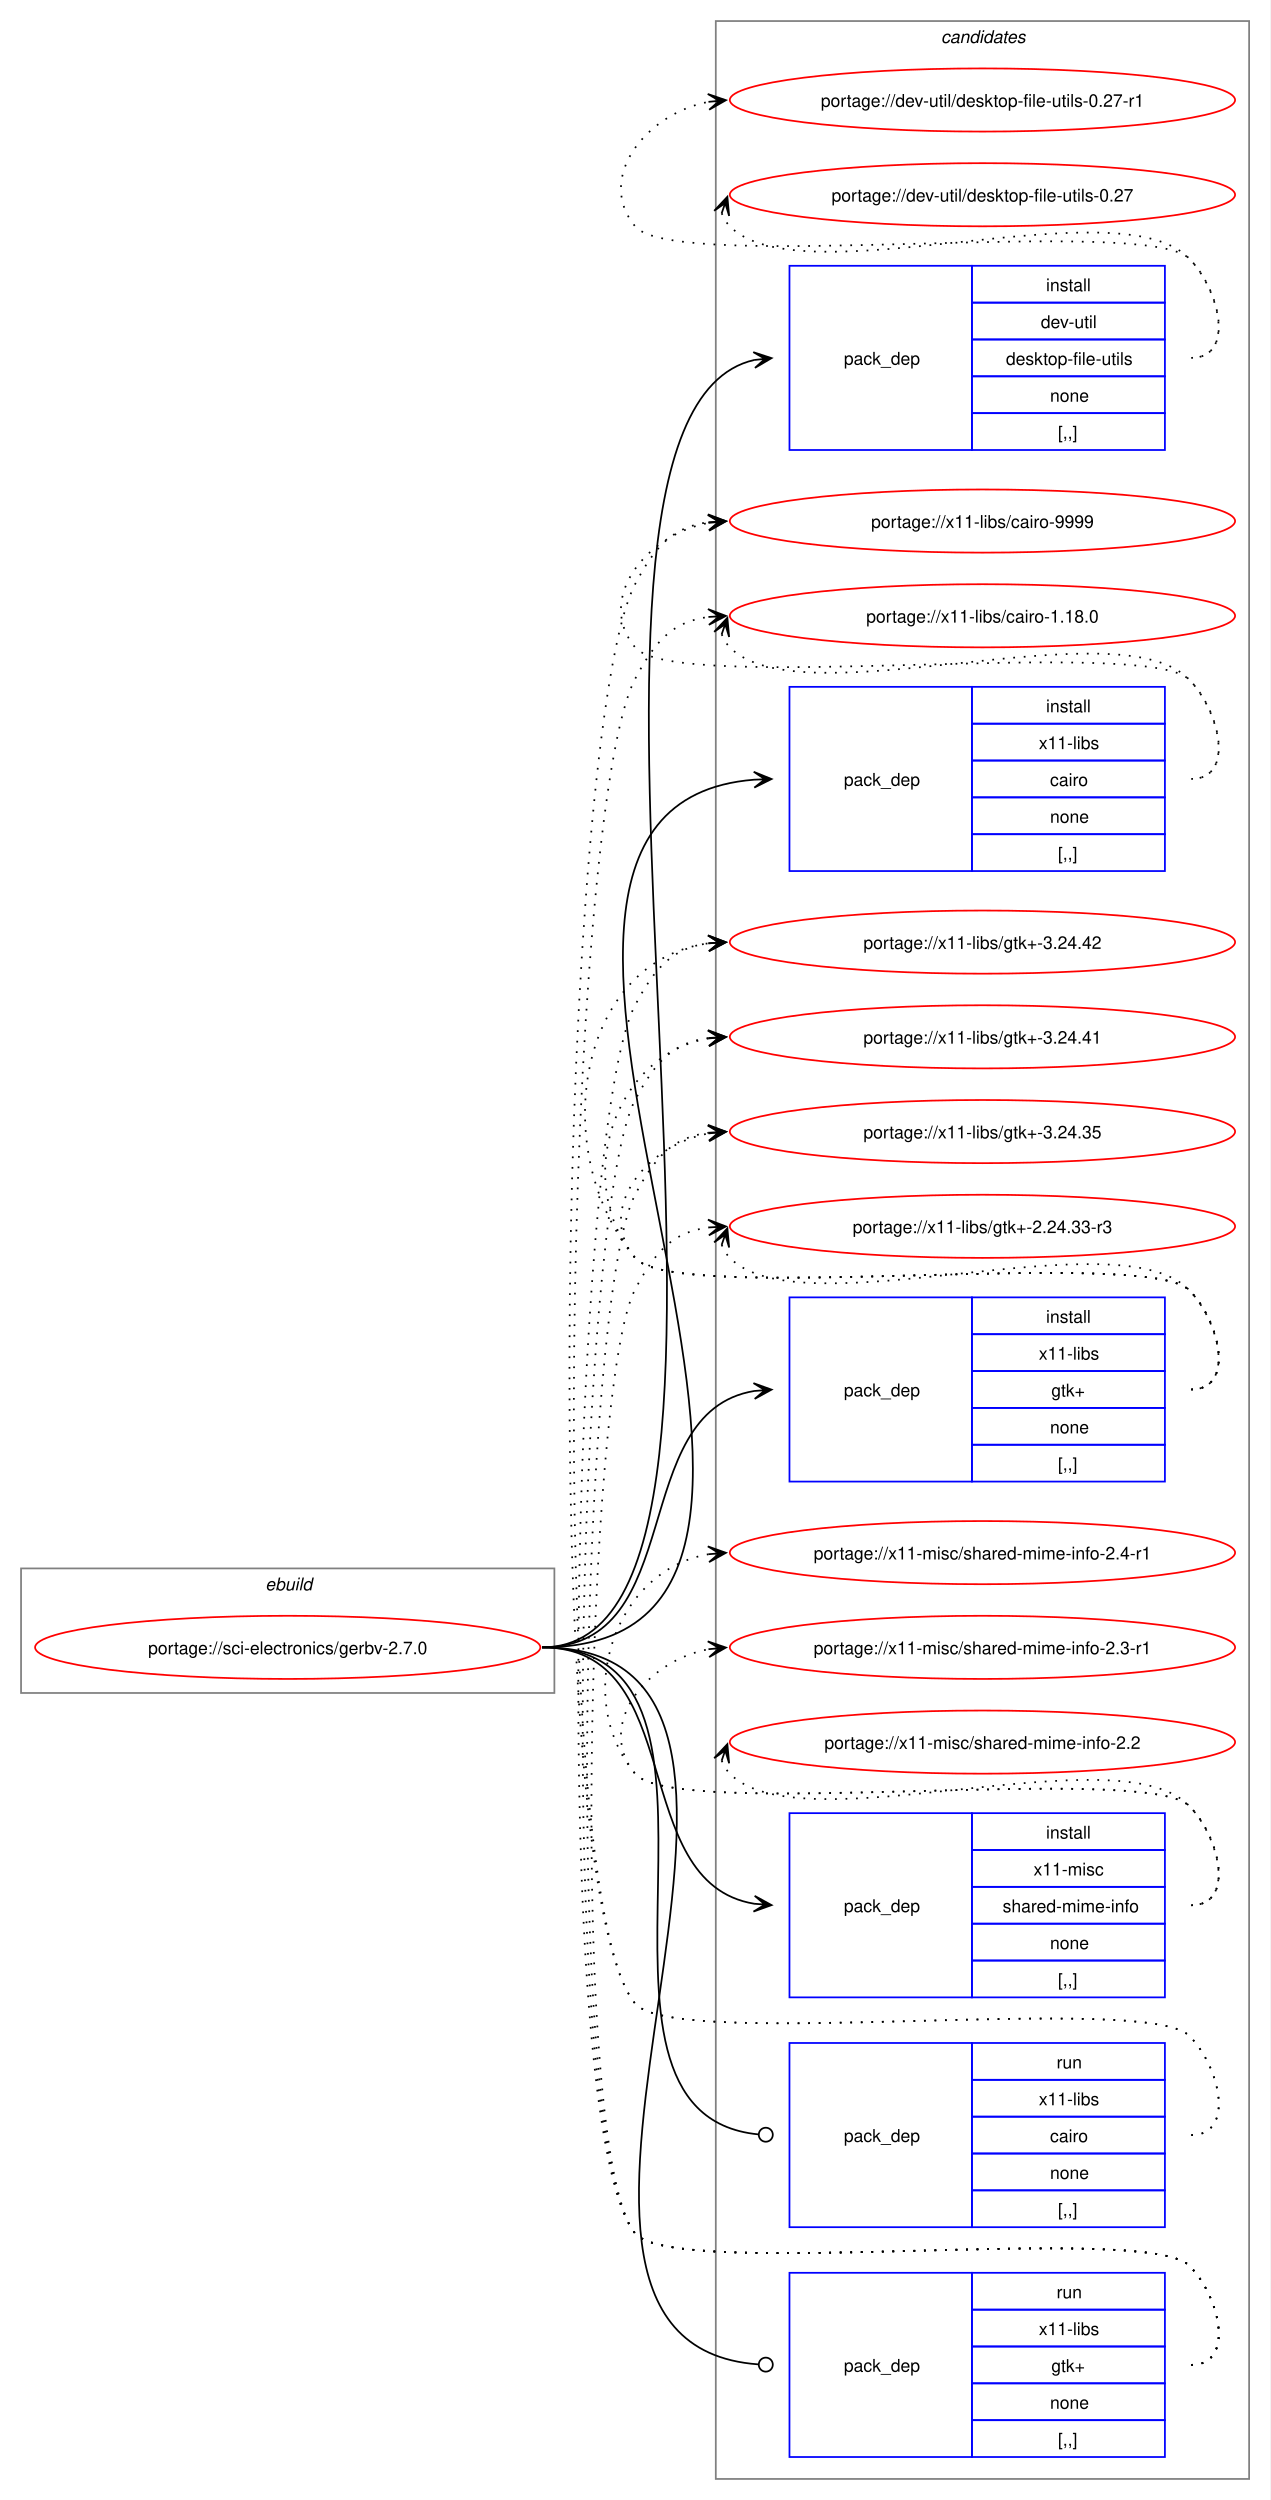
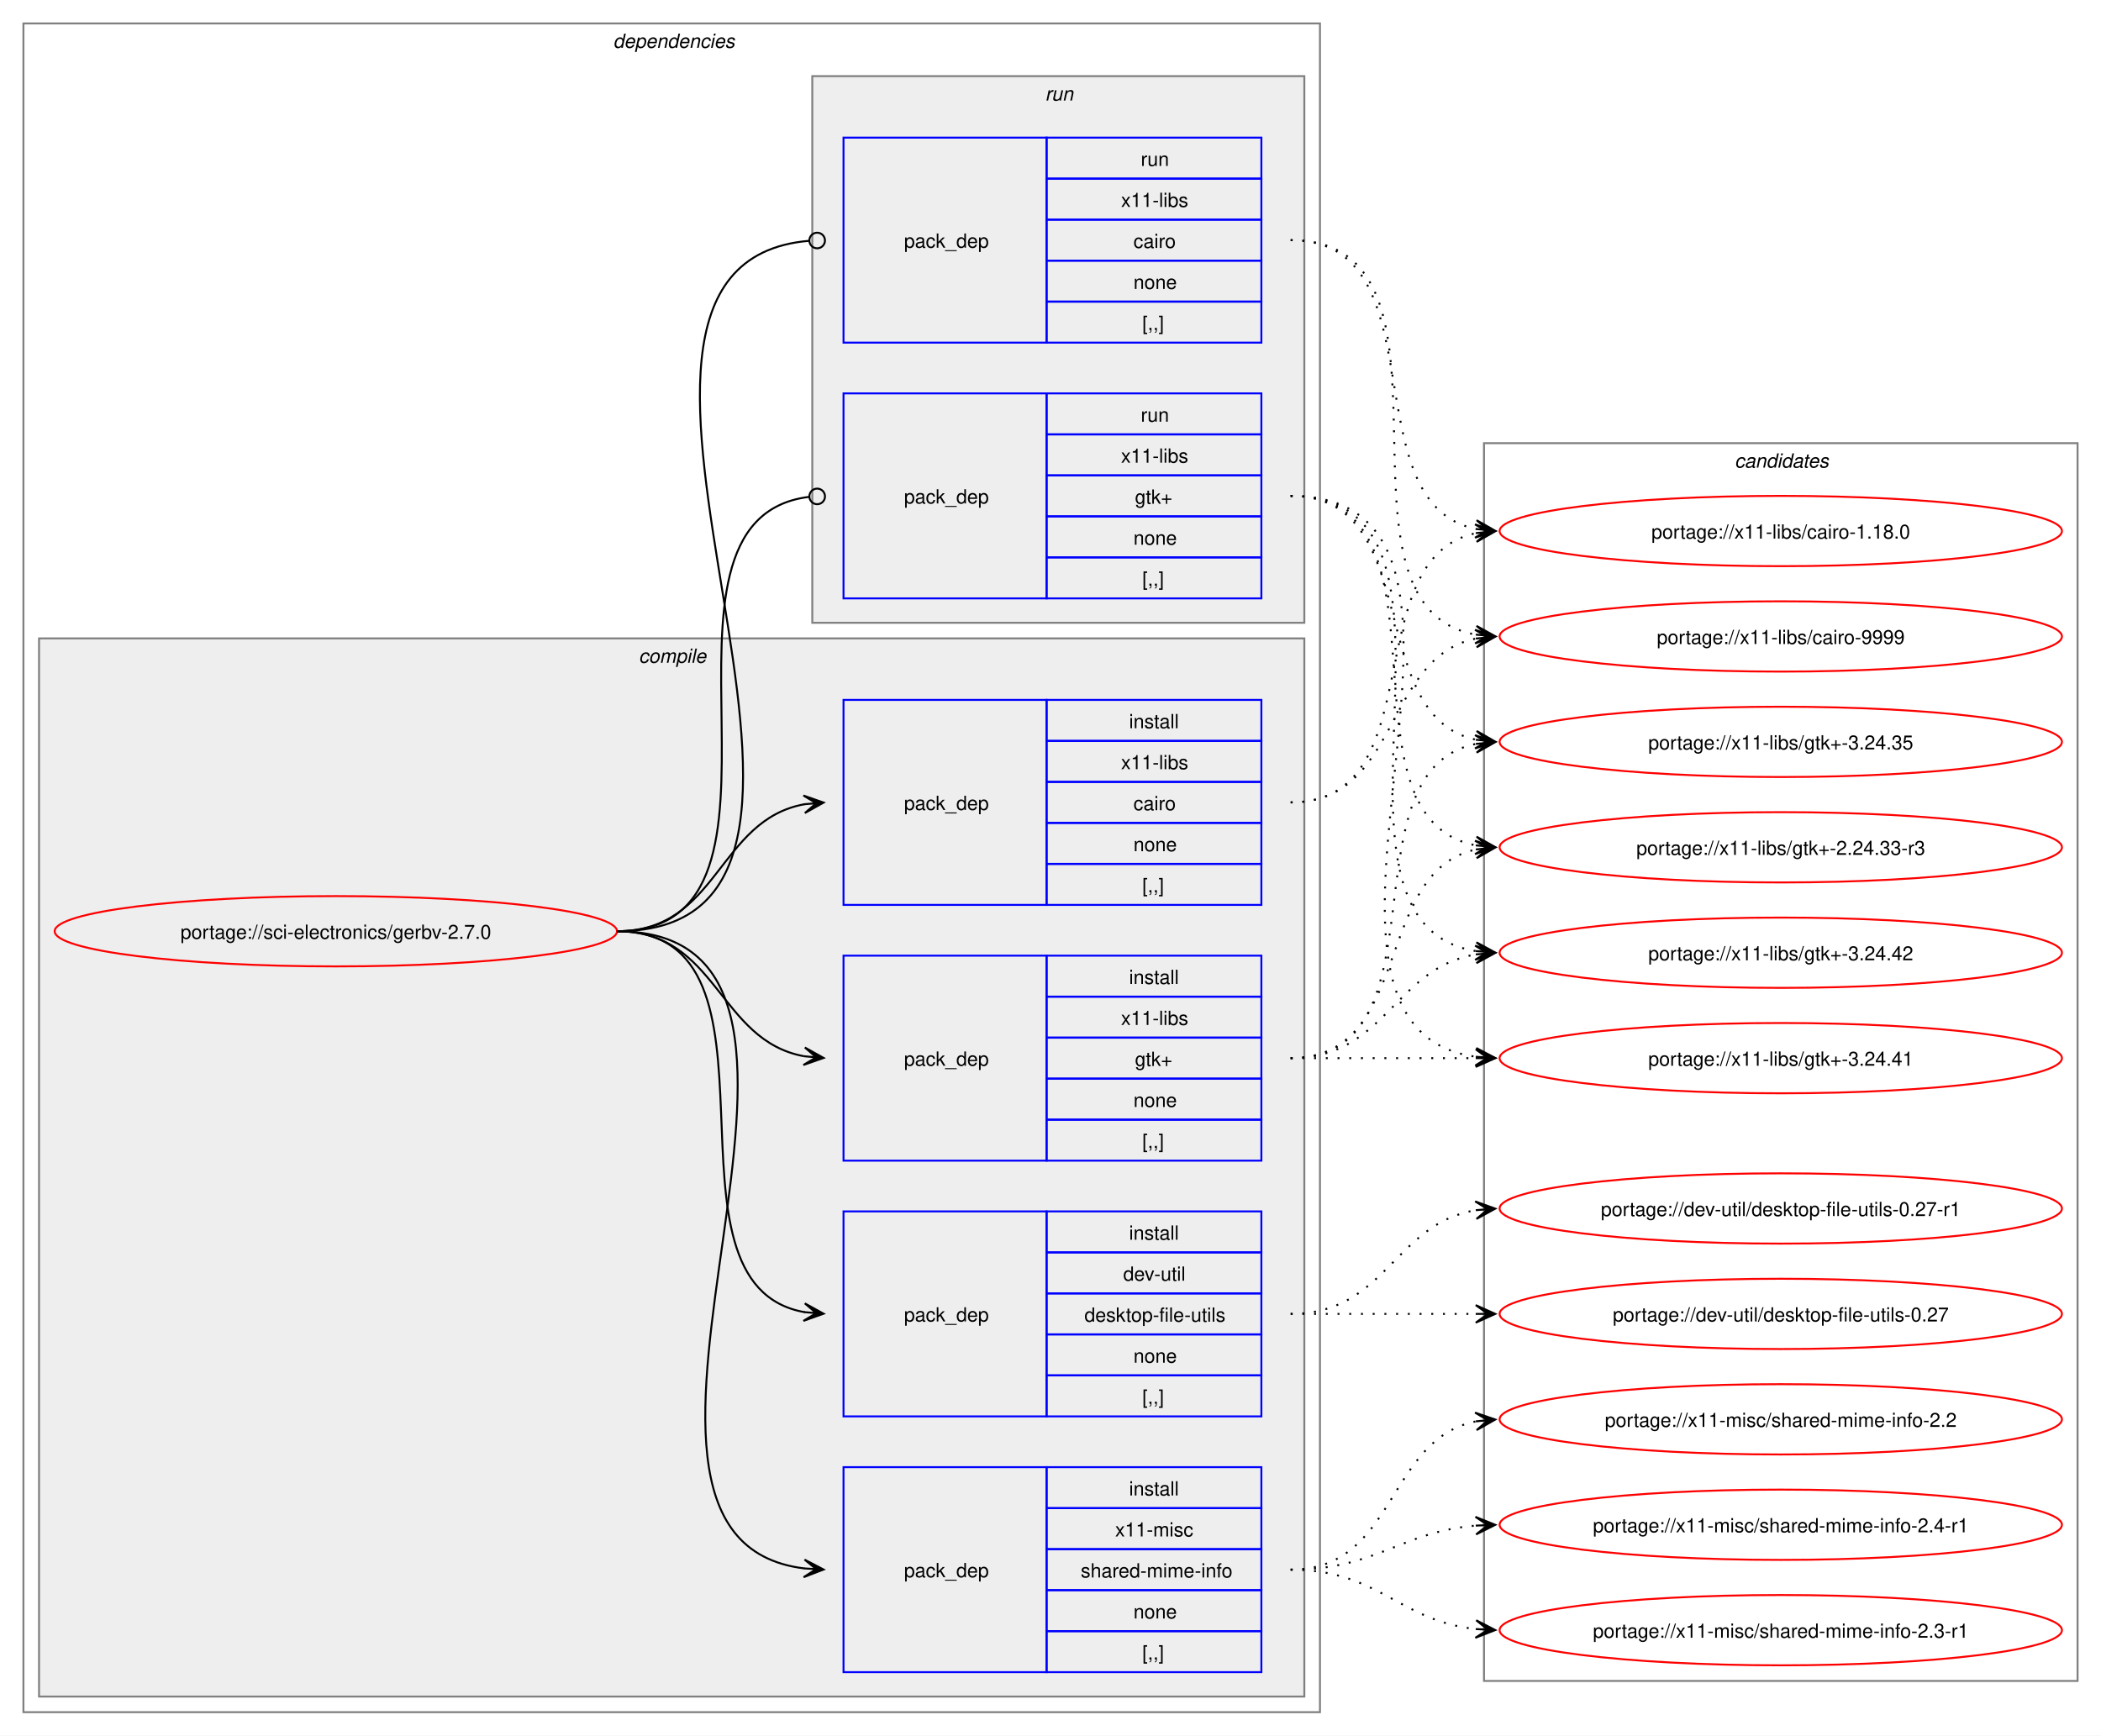
- <svg xmlns="http://www.w3.org/2000/svg" xmlns:xlink="http://www.w3.org/1999/xlink" width="724pt" height="1425pt" viewBox="0.00 0.00 724.00 1425.00">
-   <g id="graph0" class="graph" transform="scale(1 1) rotate(0) translate(4 1421)">
-     <polygon fill="white" stroke="none" points="-4,4 -4,-1421 720,-1421 720,4 -4,4" />
+ <svg xmlns="http://www.w3.org/2000/svg" xmlns:xlink="http://www.w3.org/1999/xlink" width="1076pt" height="889pt" viewBox="0.00 0.00 1076.00 889.00">
+   <g id="graph0" class="graph" transform="scale(1 1) rotate(0) translate(4 885)">
+     <polygon fill="white" stroke="none" points="-4,4 -4,-885 1072,-885 1072,4 -4,4" />
+     <g id="clust2" class="cluster">
+       <polygon fill="none" stroke="gray" points="8,-8 8,-873 672,-873 672,-8 8,-8" />
+       <text text-anchor="start" x="310" y="-860.5" font-family="Helvetica,sans-Serif" font-style="italic" font-size="10.00">dependencies</text>
+     </g>
+     <g id="clust3" class="cluster">
+       <polygon fill="#eeeeee" stroke="gray" points="16,-16 16,-558 664,-558 664,-16 16,-16" />
+       <text text-anchor="start" x="323.12" y="-545.5" font-family="Helvetica,sans-Serif" font-style="italic" font-size="10.00">compile</text>
+     </g>
+     <g id="clust9" class="cluster">
+       <polygon fill="#eeeeee" stroke="gray" points="412,-566 412,-846 664,-846 664,-566 412,-566" />
+       <text text-anchor="start" x="531.25" y="-833.5" font-family="Helvetica,sans-Serif" font-style="italic" font-size="10.00">run</text>
+     </g>
    <g id="clust12" class="cluster">
-       <polygon fill="none" stroke="gray" points="404,-8 404,-1409 708,-1409 708,-8 404,-8" />
-       <text text-anchor="start" x="532.38" y="-1396.5" font-family="Helvetica,sans-Serif" font-style="italic" font-size="10.00">candidates</text>
-     </g>
-     <g id="clust1" class="cluster">
-       <polygon fill="none" stroke="gray" points="8,-456 8,-527 312,-527 312,-456 8,-456" />
-       <text text-anchor="start" x="147.25" y="-514.5" font-family="Helvetica,sans-Serif" font-style="italic" font-size="10.00">ebuild</text>
+       <polygon fill="none" stroke="gray" points="756,-24 756,-658 1060,-658 1060,-24 756,-24" />
+       <text text-anchor="start" x="884.38" y="-645.5" font-family="Helvetica,sans-Serif" font-style="italic" font-size="10.00">candidates</text>
    </g>
    <g id="node1" class="node">
      <g id="a_node1">
        <a xlink:href="../sci-electronics/gerbv-2.7.0.svg" xlink:title="portage://sci-electronics/gerbv-2.7.0">
-           <ellipse fill="none" stroke="red" cx="160" cy="-482" rx="144" ry="18" />
-           <text text-anchor="middle" x="160" y="-478.12" font-family="Helvetica,sans-Serif" font-size="10.00">portage://sci-electronics/gerbv-2.7.0</text>
+           <ellipse fill="none" stroke="red" cx="168" cy="-408" rx="144" ry="18" />
+           <text text-anchor="middle" x="168" y="-404.12" font-family="Helvetica,sans-Serif" font-size="10.00">portage://sci-electronics/gerbv-2.7.0</text>
        </a>
      </g>
    </g>
    <g id="node2" class="node">
-       <polygon fill="none" stroke="blue" points="446,-1164.5 446,-1269.5 550,-1269.5 550,-1164.5 446,-1164.5" />
-       <text text-anchor="start" x="477" y="-1213.12" font-family="Helvetica,sans-Serif" font-size="10.00">pack_dep</text>
-       <polygon fill="none" stroke="blue" points="550,-1248.5 550,-1269.5 660,-1269.5 660,-1248.5 550,-1248.5" />
-       <text text-anchor="start" x="592.25" y="-1255" font-family="Helvetica,sans-Serif" font-size="10.00">install</text>
-       <polygon fill="none" stroke="blue" points="550,-1227.5 550,-1248.5 660,-1248.5 660,-1227.5 550,-1227.5" />
-       <text text-anchor="start" x="589.25" y="-1234" font-family="Helvetica,sans-Serif" font-size="10.00">dev-util</text>
-       <polygon fill="none" stroke="blue" points="550,-1206.5 550,-1227.5 660,-1227.5 660,-1206.5 550,-1206.5" />
-       <text text-anchor="start" x="569.38" y="-1213" font-family="Helvetica,sans-Serif" font-size="10.00">desktop-file-utils</text>
-       <polygon fill="none" stroke="blue" points="550,-1185.5 550,-1206.5 660,-1206.5 660,-1185.5 550,-1185.5" />
-       <text text-anchor="start" x="594.5" y="-1192" font-family="Helvetica,sans-Serif" font-size="10.00">none</text>
-       <polygon fill="none" stroke="blue" points="550,-1164.5 550,-1185.5 660,-1185.5 660,-1164.5 550,-1164.5" />
-       <text text-anchor="start" x="599" y="-1171" font-family="Helvetica,sans-Serif" font-size="10.00">[,,]</text>
+       <polygon fill="none" stroke="blue" points="428,-159.5 428,-264.5 532,-264.5 532,-159.5 428,-159.5" />
+       <text text-anchor="start" x="459" y="-208.12" font-family="Helvetica,sans-Serif" font-size="10.00">pack_dep</text>
+       <polygon fill="none" stroke="blue" points="532,-243.5 532,-264.5 642,-264.5 642,-243.5 532,-243.5" />
+       <text text-anchor="start" x="574.25" y="-250" font-family="Helvetica,sans-Serif" font-size="10.00">install</text>
+       <polygon fill="none" stroke="blue" points="532,-222.5 532,-243.5 642,-243.5 642,-222.5 532,-222.5" />
+       <text text-anchor="start" x="571.25" y="-229" font-family="Helvetica,sans-Serif" font-size="10.00">dev-util</text>
+       <polygon fill="none" stroke="blue" points="532,-201.5 532,-222.5 642,-222.5 642,-201.5 532,-201.5" />
+       <text text-anchor="start" x="551.38" y="-208" font-family="Helvetica,sans-Serif" font-size="10.00">desktop-file-utils</text>
+       <polygon fill="none" stroke="blue" points="532,-180.5 532,-201.5 642,-201.5 642,-180.5 532,-180.5" />
+       <text text-anchor="start" x="576.5" y="-187" font-family="Helvetica,sans-Serif" font-size="10.00">none</text>
+       <polygon fill="none" stroke="blue" points="532,-159.5 532,-180.5 642,-180.5 642,-159.5 532,-159.5" />
+       <text text-anchor="start" x="581" y="-166" font-family="Helvetica,sans-Serif" font-size="10.00">[,,]</text>
    </g>
    <g id="edge1" class="edge">
-       <path fill="none" stroke="black" d="M305,-482C467.06,-482 280.22,-1182.95 425.93,-1215.81" />
-       <polygon fill="black" stroke="black" points="435.79,-1216.87 425.36,-1220.27 432.03,-1216.46 425.85,-1215.8 425.85,-1215.8 425.85,-1215.8 432.03,-1216.46 426.33,-1211.32 435.79,-1216.87" />
+       <path fill="none" stroke="black" d="M312,-408C407.37,-408 326.61,-227.01 408.22,-212.87" />
+       <polygon fill="black" stroke="black" points="417.79,-212.1 408.18,-217.39 414.02,-212.4 407.82,-212.91 407.82,-212.91 407.82,-212.91 414.02,-212.4 407.45,-208.42 417.79,-212.1" />
    </g>
    <g id="node3" class="node">
-       <polygon fill="none" stroke="blue" points="446,-924.5 446,-1029.5 550,-1029.5 550,-924.5 446,-924.5" />
-       <text text-anchor="start" x="477" y="-973.12" font-family="Helvetica,sans-Serif" font-size="10.00">pack_dep</text>
-       <polygon fill="none" stroke="blue" points="550,-1008.5 550,-1029.5 660,-1029.5 660,-1008.5 550,-1008.5" />
-       <text text-anchor="start" x="592.25" y="-1015" font-family="Helvetica,sans-Serif" font-size="10.00">install</text>
-       <polygon fill="none" stroke="blue" points="550,-987.5 550,-1008.5 660,-1008.5 660,-987.5 550,-987.5" />
-       <text text-anchor="start" x="588.12" y="-994" font-family="Helvetica,sans-Serif" font-size="10.00">x11-libs</text>
-       <polygon fill="none" stroke="blue" points="550,-966.5 550,-987.5 660,-987.5 660,-966.5 550,-966.5" />
-       <text text-anchor="start" x="594.5" y="-973" font-family="Helvetica,sans-Serif" font-size="10.00">cairo</text>
-       <polygon fill="none" stroke="blue" points="550,-945.5 550,-966.5 660,-966.5 660,-945.5 550,-945.5" />
-       <text text-anchor="start" x="594.5" y="-952" font-family="Helvetica,sans-Serif" font-size="10.00">none</text>
-       <polygon fill="none" stroke="blue" points="550,-924.5 550,-945.5 660,-945.5 660,-924.5 550,-924.5" />
-       <text text-anchor="start" x="599" y="-931" font-family="Helvetica,sans-Serif" font-size="10.00">[,,]</text>
+       <polygon fill="none" stroke="blue" points="428,-421.5 428,-526.5 532,-526.5 532,-421.5 428,-421.5" />
+       <text text-anchor="start" x="459" y="-470.12" font-family="Helvetica,sans-Serif" font-size="10.00">pack_dep</text>
+       <polygon fill="none" stroke="blue" points="532,-505.5 532,-526.5 642,-526.5 642,-505.5 532,-505.5" />
+       <text text-anchor="start" x="574.25" y="-512" font-family="Helvetica,sans-Serif" font-size="10.00">install</text>
+       <polygon fill="none" stroke="blue" points="532,-484.5 532,-505.5 642,-505.5 642,-484.5 532,-484.5" />
+       <text text-anchor="start" x="570.12" y="-491" font-family="Helvetica,sans-Serif" font-size="10.00">x11-libs</text>
+       <polygon fill="none" stroke="blue" points="532,-463.5 532,-484.5 642,-484.5 642,-463.5 532,-463.5" />
+       <text text-anchor="start" x="576.5" y="-470" font-family="Helvetica,sans-Serif" font-size="10.00">cairo</text>
+       <polygon fill="none" stroke="blue" points="532,-442.5 532,-463.5 642,-463.5 642,-442.5 532,-442.5" />
+       <text text-anchor="start" x="576.5" y="-449" font-family="Helvetica,sans-Serif" font-size="10.00">none</text>
+       <polygon fill="none" stroke="blue" points="532,-421.5 532,-442.5 642,-442.5 642,-421.5 532,-421.5" />
+       <text text-anchor="start" x="581" y="-428" font-family="Helvetica,sans-Serif" font-size="10.00">[,,]</text>
    </g>
    <g id="edge2" class="edge">
-       <path fill="none" stroke="black" d="M305,-482C528.8,-482 220.2,-960.23 425.8,-976.57" />
-       <polygon fill="black" stroke="black" points="435.78,-976.95 425.62,-981.07 432,-976.81 425.79,-976.57 425.79,-976.57 425.79,-976.57 432,-976.81 425.96,-972.07 435.78,-976.95" />
+       <path fill="none" stroke="black" d="M312,-408C363.95,-408 363.49,-465.05 408.07,-473.07" />
+       <polygon fill="black" stroke="black" points="417.79,-473.9 407.44,-477.53 414.02,-473.57 407.82,-473.05 407.82,-473.05 407.82,-473.05 414.02,-473.57 408.21,-468.56 417.79,-473.9" />
    </g>
    <g id="node4" class="node">
-       <polygon fill="none" stroke="blue" points="446,-576.5 446,-681.5 550,-681.5 550,-576.5 446,-576.5" />
-       <text text-anchor="start" x="477" y="-625.12" font-family="Helvetica,sans-Serif" font-size="10.00">pack_dep</text>
-       <polygon fill="none" stroke="blue" points="550,-660.5 550,-681.5 660,-681.5 660,-660.5 550,-660.5" />
-       <text text-anchor="start" x="592.25" y="-667" font-family="Helvetica,sans-Serif" font-size="10.00">install</text>
-       <polygon fill="none" stroke="blue" points="550,-639.5 550,-660.5 660,-660.5 660,-639.5 550,-639.5" />
-       <text text-anchor="start" x="588.12" y="-646" font-family="Helvetica,sans-Serif" font-size="10.00">x11-libs</text>
-       <polygon fill="none" stroke="blue" points="550,-618.5 550,-639.5 660,-639.5 660,-618.5 550,-618.5" />
-       <text text-anchor="start" x="595.25" y="-625" font-family="Helvetica,sans-Serif" font-size="10.00">gtk+</text>
-       <polygon fill="none" stroke="blue" points="550,-597.5 550,-618.5 660,-618.5 660,-597.5 550,-597.5" />
-       <text text-anchor="start" x="594.5" y="-604" font-family="Helvetica,sans-Serif" font-size="10.00">none</text>
-       <polygon fill="none" stroke="blue" points="550,-576.5 550,-597.5 660,-597.5 660,-576.5 550,-576.5" />
-       <text text-anchor="start" x="599" y="-583" font-family="Helvetica,sans-Serif" font-size="10.00">[,,]</text>
+       <polygon fill="none" stroke="blue" points="428,-290.5 428,-395.5 532,-395.5 532,-290.5 428,-290.5" />
+       <text text-anchor="start" x="459" y="-339.12" font-family="Helvetica,sans-Serif" font-size="10.00">pack_dep</text>
+       <polygon fill="none" stroke="blue" points="532,-374.5 532,-395.5 642,-395.5 642,-374.5 532,-374.5" />
+       <text text-anchor="start" x="574.25" y="-381" font-family="Helvetica,sans-Serif" font-size="10.00">install</text>
+       <polygon fill="none" stroke="blue" points="532,-353.5 532,-374.5 642,-374.5 642,-353.5 532,-353.5" />
+       <text text-anchor="start" x="570.12" y="-360" font-family="Helvetica,sans-Serif" font-size="10.00">x11-libs</text>
+       <polygon fill="none" stroke="blue" points="532,-332.5 532,-353.5 642,-353.5 642,-332.5 532,-332.5" />
+       <text text-anchor="start" x="577.25" y="-339" font-family="Helvetica,sans-Serif" font-size="10.00">gtk+</text>
+       <polygon fill="none" stroke="blue" points="532,-311.5 532,-332.5 642,-332.5 642,-311.5 532,-311.5" />
+       <text text-anchor="start" x="576.5" y="-318" font-family="Helvetica,sans-Serif" font-size="10.00">none</text>
+       <polygon fill="none" stroke="blue" points="532,-290.5 532,-311.5 642,-311.5 642,-290.5 532,-290.5" />
+       <text text-anchor="start" x="581" y="-297" font-family="Helvetica,sans-Serif" font-size="10.00">[,,]</text>
    </g>
    <g id="edge3" class="edge">
-       <path fill="none" stroke="black" d="M305,-482C388.86,-482 352.85,-616.09 425.94,-628.14" />
-       <polygon fill="black" stroke="black" points="435.79,-628.91 425.47,-632.61 432.02,-628.61 425.82,-628.13 425.82,-628.13 425.82,-628.13 432.02,-628.61 426.17,-623.64 435.79,-628.91" />
+       <path fill="none" stroke="black" d="M312,-408C363.62,-408 363.66,-352.06 407.83,-343.97" />
+       <polygon fill="black" stroke="black" points="417.79,-343.11 408.21,-348.45 414.02,-343.43 407.82,-343.97 407.82,-343.97 407.82,-343.97 414.02,-343.43 407.43,-339.49 417.79,-343.11" />
    </g>
    <g id="node5" class="node">
-       <polygon fill="none" stroke="blue" points="446,-282.5 446,-387.5 550,-387.5 550,-282.5 446,-282.5" />
-       <text text-anchor="start" x="477" y="-331.12" font-family="Helvetica,sans-Serif" font-size="10.00">pack_dep</text>
-       <polygon fill="none" stroke="blue" points="550,-366.5 550,-387.5 660,-387.5 660,-366.5 550,-366.5" />
-       <text text-anchor="start" x="592.25" y="-373" font-family="Helvetica,sans-Serif" font-size="10.00">install</text>
-       <polygon fill="none" stroke="blue" points="550,-345.5 550,-366.5 660,-366.5 660,-345.5 550,-345.5" />
-       <text text-anchor="start" x="585.12" y="-352" font-family="Helvetica,sans-Serif" font-size="10.00">x11-misc</text>
-       <polygon fill="none" stroke="blue" points="550,-324.5 550,-345.5 660,-345.5 660,-324.5 550,-324.5" />
-       <text text-anchor="start" x="567.5" y="-331" font-family="Helvetica,sans-Serif" font-size="10.00">shared-mime-info</text>
-       <polygon fill="none" stroke="blue" points="550,-303.5 550,-324.5 660,-324.5 660,-303.5 550,-303.5" />
-       <text text-anchor="start" x="594.5" y="-310" font-family="Helvetica,sans-Serif" font-size="10.00">none</text>
-       <polygon fill="none" stroke="blue" points="550,-282.5 550,-303.5 660,-303.5 660,-282.5 550,-282.5" />
-       <text text-anchor="start" x="599" y="-289" font-family="Helvetica,sans-Serif" font-size="10.00">[,,]</text>
+       <polygon fill="none" stroke="blue" points="428,-28.5 428,-133.5 532,-133.5 532,-28.5 428,-28.5" />
+       <text text-anchor="start" x="459" y="-77.12" font-family="Helvetica,sans-Serif" font-size="10.00">pack_dep</text>
+       <polygon fill="none" stroke="blue" points="532,-112.5 532,-133.5 642,-133.5 642,-112.5 532,-112.5" />
+       <text text-anchor="start" x="574.25" y="-119" font-family="Helvetica,sans-Serif" font-size="10.00">install</text>
+       <polygon fill="none" stroke="blue" points="532,-91.5 532,-112.5 642,-112.5 642,-91.5 532,-91.5" />
+       <text text-anchor="start" x="567.12" y="-98" font-family="Helvetica,sans-Serif" font-size="10.00">x11-misc</text>
+       <polygon fill="none" stroke="blue" points="532,-70.5 532,-91.5 642,-91.5 642,-70.5 532,-70.5" />
+       <text text-anchor="start" x="549.5" y="-77" font-family="Helvetica,sans-Serif" font-size="10.00">shared-mime-info</text>
+       <polygon fill="none" stroke="blue" points="532,-49.5 532,-70.5 642,-70.5 642,-49.5 532,-49.5" />
+       <text text-anchor="start" x="576.5" y="-56" font-family="Helvetica,sans-Serif" font-size="10.00">none</text>
+       <polygon fill="none" stroke="blue" points="532,-28.5 532,-49.5 642,-49.5 642,-28.5 532,-28.5" />
+       <text text-anchor="start" x="581" y="-35" font-family="Helvetica,sans-Serif" font-size="10.00">[,,]</text>
    </g>
    <g id="edge4" class="edge">
-       <path fill="none" stroke="black" d="M305,-482C388.86,-482 352.85,-347.91 425.94,-335.86" />
-       <polygon fill="black" stroke="black" points="435.79,-335.09 426.17,-340.36 432.02,-335.39 425.82,-335.87 425.82,-335.87 425.82,-335.87 432.02,-335.39 425.47,-331.39 435.79,-335.09" />
+       <path fill="none" stroke="black" d="M312,-408C461.03,-408 275.95,-97.39 408.02,-81.62" />
+       <polygon fill="black" stroke="black" points="417.78,-81.07 408.05,-86.13 414.01,-81.28 407.8,-81.63 407.8,-81.63 407.8,-81.63 414.01,-81.28 407.55,-77.14 417.78,-81.07" />
    </g>
    <g id="node6" class="node">
-       <polygon fill="none" stroke="blue" points="446,-151.5 446,-256.5 550,-256.5 550,-151.5 446,-151.5" />
-       <text text-anchor="start" x="477" y="-200.12" font-family="Helvetica,sans-Serif" font-size="10.00">pack_dep</text>
-       <polygon fill="none" stroke="blue" points="550,-235.5 550,-256.5 660,-256.5 660,-235.5 550,-235.5" />
-       <text text-anchor="start" x="598.25" y="-242" font-family="Helvetica,sans-Serif" font-size="10.00">run</text>
-       <polygon fill="none" stroke="blue" points="550,-214.5 550,-235.5 660,-235.5 660,-214.5 550,-214.5" />
-       <text text-anchor="start" x="588.12" y="-221" font-family="Helvetica,sans-Serif" font-size="10.00">x11-libs</text>
-       <polygon fill="none" stroke="blue" points="550,-193.5 550,-214.5 660,-214.5 660,-193.5 550,-193.5" />
-       <text text-anchor="start" x="594.5" y="-200" font-family="Helvetica,sans-Serif" font-size="10.00">cairo</text>
-       <polygon fill="none" stroke="blue" points="550,-172.5 550,-193.5 660,-193.5 660,-172.5 550,-172.5" />
-       <text text-anchor="start" x="594.5" y="-179" font-family="Helvetica,sans-Serif" font-size="10.00">none</text>
-       <polygon fill="none" stroke="blue" points="550,-151.5 550,-172.5 660,-172.5 660,-151.5 550,-151.5" />
-       <text text-anchor="start" x="599" y="-158" font-family="Helvetica,sans-Serif" font-size="10.00">[,,]</text>
+       <polygon fill="none" stroke="blue" points="428,-709.5 428,-814.5 532,-814.5 532,-709.5 428,-709.5" />
+       <text text-anchor="start" x="459" y="-758.12" font-family="Helvetica,sans-Serif" font-size="10.00">pack_dep</text>
+       <polygon fill="none" stroke="blue" points="532,-793.5 532,-814.5 642,-814.5 642,-793.5 532,-793.5" />
+       <text text-anchor="start" x="580.25" y="-800" font-family="Helvetica,sans-Serif" font-size="10.00">run</text>
+       <polygon fill="none" stroke="blue" points="532,-772.5 532,-793.5 642,-793.5 642,-772.5 532,-772.5" />
+       <text text-anchor="start" x="570.12" y="-779" font-family="Helvetica,sans-Serif" font-size="10.00">x11-libs</text>
+       <polygon fill="none" stroke="blue" points="532,-751.5 532,-772.5 642,-772.5 642,-751.5 532,-751.5" />
+       <text text-anchor="start" x="576.5" y="-758" font-family="Helvetica,sans-Serif" font-size="10.00">cairo</text>
+       <polygon fill="none" stroke="blue" points="532,-730.5 532,-751.5 642,-751.5 642,-730.5 532,-730.5" />
+       <text text-anchor="start" x="576.5" y="-737" font-family="Helvetica,sans-Serif" font-size="10.00">none</text>
+       <polygon fill="none" stroke="blue" points="532,-709.5 532,-730.5 642,-730.5 642,-709.5 532,-709.5" />
+       <text text-anchor="start" x="581" y="-716" font-family="Helvetica,sans-Serif" font-size="10.00">[,,]</text>
    </g>
    <g id="edge5" class="edge">
-       <path fill="none" stroke="black" d="M305,-482C438.7,-482 306.44,-216.35 428.2,-204.41" />
-       <ellipse fill="none" stroke="black" cx="432.5" cy="-204.21" rx="4" ry="4" />
+       <path fill="none" stroke="black" d="M312,-408C473.31,-408 262.73,-748.99 410.24,-761.64" />
+       <ellipse fill="none" stroke="black" cx="414.5" cy="-761.81" rx="4" ry="4" />
    </g>
    <g id="node7" class="node">
-       <polygon fill="none" stroke="blue" points="446,-20.5 446,-125.5 550,-125.5 550,-20.5 446,-20.5" />
-       <text text-anchor="start" x="477" y="-69.12" font-family="Helvetica,sans-Serif" font-size="10.00">pack_dep</text>
-       <polygon fill="none" stroke="blue" points="550,-104.5 550,-125.5 660,-125.5 660,-104.5 550,-104.5" />
-       <text text-anchor="start" x="598.25" y="-111" font-family="Helvetica,sans-Serif" font-size="10.00">run</text>
-       <polygon fill="none" stroke="blue" points="550,-83.5 550,-104.5 660,-104.5 660,-83.5 550,-83.5" />
-       <text text-anchor="start" x="588.12" y="-90" font-family="Helvetica,sans-Serif" font-size="10.00">x11-libs</text>
-       <polygon fill="none" stroke="blue" points="550,-62.5 550,-83.5 660,-83.5 660,-62.5 550,-62.5" />
-       <text text-anchor="start" x="595.25" y="-69" font-family="Helvetica,sans-Serif" font-size="10.00">gtk+</text>
-       <polygon fill="none" stroke="blue" points="550,-41.5 550,-62.5 660,-62.5 660,-41.5 550,-41.5" />
-       <text text-anchor="start" x="594.5" y="-48" font-family="Helvetica,sans-Serif" font-size="10.00">none</text>
-       <polygon fill="none" stroke="blue" points="550,-20.5 550,-41.5 660,-41.5 660,-20.5 550,-20.5" />
-       <text text-anchor="start" x="599" y="-27" font-family="Helvetica,sans-Serif" font-size="10.00">[,,]</text>
+       <polygon fill="none" stroke="blue" points="428,-578.5 428,-683.5 532,-683.5 532,-578.5 428,-578.5" />
+       <text text-anchor="start" x="459" y="-627.12" font-family="Helvetica,sans-Serif" font-size="10.00">pack_dep</text>
+       <polygon fill="none" stroke="blue" points="532,-662.5 532,-683.5 642,-683.5 642,-662.5 532,-662.5" />
+       <text text-anchor="start" x="580.25" y="-669" font-family="Helvetica,sans-Serif" font-size="10.00">run</text>
+       <polygon fill="none" stroke="blue" points="532,-641.5 532,-662.5 642,-662.5 642,-641.5 532,-641.5" />
+       <text text-anchor="start" x="570.12" y="-648" font-family="Helvetica,sans-Serif" font-size="10.00">x11-libs</text>
+       <polygon fill="none" stroke="blue" points="532,-620.5 532,-641.5 642,-641.5 642,-620.5 532,-620.5" />
+       <text text-anchor="start" x="577.25" y="-627" font-family="Helvetica,sans-Serif" font-size="10.00">gtk+</text>
+       <polygon fill="none" stroke="blue" points="532,-599.5 532,-620.5 642,-620.5 642,-599.5 532,-599.5" />
+       <text text-anchor="start" x="576.5" y="-606" font-family="Helvetica,sans-Serif" font-size="10.00">none</text>
+       <polygon fill="none" stroke="blue" points="532,-578.5 532,-599.5 642,-599.5 642,-578.5 532,-578.5" />
+       <text text-anchor="start" x="581" y="-585" font-family="Helvetica,sans-Serif" font-size="10.00">[,,]</text>
    </g>
    <g id="edge6" class="edge">
-       <path fill="none" stroke="black" d="M305,-482C492.93,-482 253.93,-86.07 428.11,-73.32" />
-       <ellipse fill="none" stroke="black" cx="432.5" cy="-73.16" rx="4" ry="4" />
+       <path fill="none" stroke="black" d="M312,-408C418.82,-408 315.28,-618.55 410.19,-630.47" />
+       <ellipse fill="none" stroke="black" cx="414.51" cy="-630.73" rx="4" ry="4" />
    </g>
    <g id="node8" class="node">
      <g id="a_node8">
        <a xlink:href="../dev-util/desktop-file-utils-0.27-r1.svg" xlink:title="portage://dev-util/desktop-file-utils-0.27-r1">
-           <ellipse fill="none" stroke="red" cx="556" cy="-1364" rx="144" ry="18" />
-           <text text-anchor="middle" x="556" y="-1360.12" font-family="Helvetica,sans-Serif" font-size="10.00">portage://dev-util/desktop-file-utils-0.27-r1</text>
+           <ellipse fill="none" stroke="red" cx="908" cy="-266" rx="144" ry="18" />
+           <text text-anchor="middle" x="908" y="-262.12" font-family="Helvetica,sans-Serif" font-size="10.00">portage://dev-util/desktop-file-utils-0.27-r1</text>
        </a>
      </g>
    </g>
    <g id="edge7" class="edge">
-       <path fill="none" stroke="black" stroke-dasharray="1,5" d="M675,-1217C700.12,-1217 691.6,-1255.59 674,-1273.5 649.35,-1298.59 380.36,-1264.85 358,-1292 335.11,-1319.8 364.6,-1356.35 399.91,-1362.95" />
-       <polygon fill="black" stroke="black" points="409.79,-1363.89 399.41,-1367.43 406.02,-1363.53 399.83,-1362.95 399.83,-1362.95 399.83,-1362.95 406.02,-1363.53 400.25,-1358.47 409.79,-1363.89" />
+       <path fill="none" stroke="black" stroke-dasharray="1,5" d="M657,-212C705.95,-212 709.8,-258.28 752.05,-265.15" />
+       <polygon fill="black" stroke="black" points="761.79,-265.91 751.47,-269.62 758.01,-265.61 751.82,-265.13 751.82,-265.13 751.82,-265.13 758.01,-265.61 752.16,-260.65 761.79,-265.91" />
    </g>
    <g id="node9" class="node">
      <g id="a_node9">
        <a xlink:href="../dev-util/desktop-file-utils-0.27.svg" xlink:title="portage://dev-util/desktop-file-utils-0.27">
-           <ellipse fill="none" stroke="red" cx="556" cy="-1310" rx="144" ry="18" />
-           <text text-anchor="middle" x="556" y="-1306.12" font-family="Helvetica,sans-Serif" font-size="10.00">portage://dev-util/desktop-file-utils-0.27</text>
+           <ellipse fill="none" stroke="red" cx="908" cy="-212" rx="144" ry="18" />
+           <text text-anchor="middle" x="908" y="-208.12" font-family="Helvetica,sans-Serif" font-size="10.00">portage://dev-util/desktop-file-utils-0.27</text>
        </a>
      </g>
    </g>
    <g id="edge8" class="edge">
-       <path fill="none" stroke="black" stroke-dasharray="1,5" d="M407.37,-1299.45C408.4,-1296.7 410.07,-1293.96 412,-1292 452.96,-1250.42 633.83,-1315.85 674,-1273.5 691.28,-1255.28 700.12,-1217 675,-1217" />
-       <polygon fill="black" stroke="black" points="410.6,-1308.85 403.09,-1300.86 409.37,-1305.27 407.34,-1299.39 407.34,-1299.39 407.34,-1299.39 409.37,-1305.27 411.6,-1297.93 410.6,-1308.85" />
+       <path fill="none" stroke="black" stroke-dasharray="1,5" d="M657,-212C700.25,-212 713.72,-212 752.08,-212" />
+       <polygon fill="black" stroke="black" points="761.78,-212 751.78,-216.5 758,-212 751.78,-212 751.78,-212 751.78,-212 758,-212 751.78,-207.5 761.78,-212" />
    </g>
    <g id="node10" class="node">
      <g id="a_node10">
        <a xlink:href="../x11-libs/cairo-9999.svg" xlink:title="portage://x11-libs/cairo-9999">
-           <ellipse fill="none" stroke="red" cx="556" cy="-1124" rx="144" ry="18" />
-           <text text-anchor="middle" x="556" y="-1120.12" font-family="Helvetica,sans-Serif" font-size="10.00">portage://x11-libs/cairo-9999</text>
+           <ellipse fill="none" stroke="red" cx="908" cy="-559" rx="144" ry="18" />
+           <text text-anchor="middle" x="908" y="-555.12" font-family="Helvetica,sans-Serif" font-size="10.00">portage://x11-libs/cairo-9999</text>
        </a>
      </g>
    </g>
    <g id="edge9" class="edge">
-       <path fill="none" stroke="black" stroke-dasharray="1,5" d="M675,-977C700.12,-977 691.6,-1015.59 674,-1033.5 649.35,-1058.59 380.36,-1024.85 358,-1052 335.11,-1079.8 364.6,-1116.35 399.91,-1122.95" />
-       <polygon fill="black" stroke="black" points="409.79,-1123.89 399.41,-1127.43 406.02,-1123.53 399.83,-1122.95 399.83,-1122.95 399.83,-1122.95 406.02,-1123.53 400.25,-1118.47 409.79,-1123.89" />
+       <path fill="none" stroke="black" stroke-dasharray="1,5" d="M657,-474C713.38,-474 704.24,-548.09 751.92,-557.93" />
+       <polygon fill="black" stroke="black" points="761.79,-558.88 751.4,-562.4 758.02,-558.52 751.83,-557.92 751.83,-557.92 751.83,-557.92 758.02,-558.52 752.27,-553.44 761.79,-558.88" />
    </g>
    <g id="node11" class="node">
      <g id="a_node11">
        <a xlink:href="../x11-libs/cairo-1.18.0.svg" xlink:title="portage://x11-libs/cairo-1.18.0">
-           <ellipse fill="none" stroke="red" cx="556" cy="-1070" rx="144" ry="18" />
-           <text text-anchor="middle" x="556" y="-1066.12" font-family="Helvetica,sans-Serif" font-size="10.00">portage://x11-libs/cairo-1.18.0</text>
+           <ellipse fill="none" stroke="red" cx="908" cy="-613" rx="144" ry="18" />
+           <text text-anchor="middle" x="908" y="-609.12" font-family="Helvetica,sans-Serif" font-size="10.00">portage://x11-libs/cairo-1.18.0</text>
        </a>
      </g>
    </g>
    <g id="edge10" class="edge">
-       <path fill="none" stroke="black" stroke-dasharray="1,5" d="M407.37,-1059.45C408.4,-1056.7 410.07,-1053.96 412,-1052 452.96,-1010.42 633.83,-1075.85 674,-1033.5 691.28,-1015.28 700.12,-977 675,-977" />
-       <polygon fill="black" stroke="black" points="410.6,-1068.85 403.09,-1060.86 409.37,-1065.27 407.34,-1059.39 407.34,-1059.39 407.34,-1059.39 409.37,-1065.27 411.6,-1057.93 410.6,-1068.85" />
+       <path fill="none" stroke="black" stroke-dasharray="1,5" d="M657,-474C730.75,-474 690,-599.24 752.11,-611.96" />
+       <polygon fill="black" stroke="black" points="761.79,-612.88 751.4,-616.41 758.02,-612.52 751.83,-611.93 751.83,-611.93 751.83,-611.93 758.02,-612.52 752.26,-607.45 761.79,-612.88" />
    </g>
    <g id="node12" class="node">
      <g id="a_node12">
        <a xlink:href="../x11-libs/gtk+-3.24.42.svg" xlink:title="portage://x11-libs/gtk+-3.24.42">
-           <ellipse fill="none" stroke="red" cx="556" cy="-884" rx="144" ry="18" />
-           <text text-anchor="middle" x="556" y="-880.12" font-family="Helvetica,sans-Serif" font-size="10.00">portage://x11-libs/gtk+-3.24.42</text>
+           <ellipse fill="none" stroke="red" cx="908" cy="-397" rx="144" ry="18" />
+           <text text-anchor="middle" x="908" y="-393.12" font-family="Helvetica,sans-Serif" font-size="10.00">portage://x11-libs/gtk+-3.24.42</text>
        </a>
      </g>
    </g>
    <g id="edge11" class="edge">
-       <path fill="none" stroke="black" stroke-dasharray="1,5" d="M675,-629C700.12,-629 691.6,-667.59 674,-685.5 649.35,-710.59 380.36,-676.85 358,-704 307.37,-765.49 325.73,-873.72 400.13,-883.32" />
-       <polygon fill="black" stroke="black" points="409.78,-883.92 399.52,-887.79 406.01,-883.69 399.8,-883.29 399.8,-883.29 399.8,-883.29 406.01,-883.69 400.09,-878.8 409.78,-883.92" />
+       <path fill="none" stroke="black" stroke-dasharray="1,5" d="M657,-343C705.95,-343 709.8,-389.28 752.05,-396.15" />
+       <polygon fill="black" stroke="black" points="761.79,-396.91 751.47,-400.62 758.01,-396.61 751.82,-396.13 751.82,-396.13 751.82,-396.13 758.01,-396.61 752.16,-391.65 761.79,-396.91" />
    </g>
    <g id="node13" class="node">
      <g id="a_node13">
        <a xlink:href="../x11-libs/gtk+-3.24.41.svg" xlink:title="portage://x11-libs/gtk+-3.24.41">
-           <ellipse fill="none" stroke="red" cx="556" cy="-830" rx="144" ry="18" />
-           <text text-anchor="middle" x="556" y="-826.12" font-family="Helvetica,sans-Serif" font-size="10.00">portage://x11-libs/gtk+-3.24.41</text>
+           <ellipse fill="none" stroke="red" cx="908" cy="-343" rx="144" ry="18" />
+           <text text-anchor="middle" x="908" y="-339.12" font-family="Helvetica,sans-Serif" font-size="10.00">portage://x11-libs/gtk+-3.24.41</text>
        </a>
      </g>
    </g>
    <g id="edge12" class="edge">
-       <path fill="none" stroke="black" stroke-dasharray="1,5" d="M675,-629C700.12,-629 691.6,-667.59 674,-685.5 649.35,-710.59 380.36,-676.85 358,-704 321.8,-747.97 346.66,-820.24 399.97,-829.1" />
-       <polygon fill="black" stroke="black" points="409.79,-829.9 399.45,-833.57 406.02,-829.59 399.82,-829.09 399.82,-829.09 399.82,-829.09 406.02,-829.59 400.18,-824.6 409.79,-829.9" />
+       <path fill="none" stroke="black" stroke-dasharray="1,5" d="M657,-343C700.25,-343 713.72,-343 752.08,-343" />
+       <polygon fill="black" stroke="black" points="761.78,-343 751.78,-347.5 758,-343 751.78,-343 751.78,-343 751.78,-343 758,-343 751.78,-338.5 761.78,-343" />
    </g>
    <g id="node14" class="node">
      <g id="a_node14">
        <a xlink:href="../x11-libs/gtk+-3.24.35.svg" xlink:title="portage://x11-libs/gtk+-3.24.35">
-           <ellipse fill="none" stroke="red" cx="556" cy="-776" rx="144" ry="18" />
-           <text text-anchor="middle" x="556" y="-772.12" font-family="Helvetica,sans-Serif" font-size="10.00">portage://x11-libs/gtk+-3.24.35</text>
+           <ellipse fill="none" stroke="red" cx="908" cy="-505" rx="144" ry="18" />
+           <text text-anchor="middle" x="908" y="-501.12" font-family="Helvetica,sans-Serif" font-size="10.00">portage://x11-libs/gtk+-3.24.35</text>
        </a>
      </g>
    </g>
    <g id="edge13" class="edge">
-       <path fill="none" stroke="black" stroke-dasharray="1,5" d="M675,-629C700.12,-629 691.6,-667.59 674,-685.5 649.35,-710.59 380.36,-676.85 358,-704 335.11,-731.8 364.6,-768.35 399.91,-774.95" />
-       <polygon fill="black" stroke="black" points="409.79,-775.89 399.41,-779.43 406.02,-775.53 399.83,-774.95 399.83,-774.95 399.83,-774.95 406.02,-775.53 400.25,-770.47 409.79,-775.89" />
+       <path fill="none" stroke="black" stroke-dasharray="1,5" d="M657,-343C739.01,-343 682.82,-490.17 751.87,-503.97" />
+       <polygon fill="black" stroke="black" points="761.79,-504.89 751.41,-508.44 758.02,-504.54 751.83,-503.96 751.83,-503.96 751.83,-503.96 758.02,-504.54 752.25,-499.48 761.79,-504.89" />
    </g>
    <g id="node15" class="node">
      <g id="a_node15">
        <a xlink:href="../x11-libs/gtk+-2.24.33-r3.svg" xlink:title="portage://x11-libs/gtk+-2.24.33-r3">
-           <ellipse fill="none" stroke="red" cx="556" cy="-722" rx="144" ry="18" />
-           <text text-anchor="middle" x="556" y="-718.12" font-family="Helvetica,sans-Serif" font-size="10.00">portage://x11-libs/gtk+-2.24.33-r3</text>
+           <ellipse fill="none" stroke="red" cx="908" cy="-451" rx="144" ry="18" />
+           <text text-anchor="middle" x="908" y="-447.12" font-family="Helvetica,sans-Serif" font-size="10.00">portage://x11-libs/gtk+-2.24.33-r3</text>
        </a>
      </g>
    </g>
    <g id="edge14" class="edge">
-       <path fill="none" stroke="black" stroke-dasharray="1,5" d="M407.37,-711.45C408.4,-708.7 410.07,-705.96 412,-704 452.96,-662.42 633.83,-727.85 674,-685.5 691.28,-667.28 700.12,-629 675,-629" />
-       <polygon fill="black" stroke="black" points="410.6,-720.85 403.09,-712.86 409.37,-717.27 407.34,-711.39 407.34,-711.39 407.34,-711.39 409.37,-717.27 411.6,-709.93 410.6,-720.85" />
+       <path fill="none" stroke="black" stroke-dasharray="1,5" d="M657,-343C720.32,-343 698.76,-438.71 752.13,-449.93" />
+       <polygon fill="black" stroke="black" points="761.79,-450.88 751.4,-454.38 758.02,-450.51 751.84,-449.9 751.84,-449.9 751.84,-449.9 758.02,-450.51 752.28,-445.42 761.79,-450.88" />
    </g>
    <g id="node16" class="node">
      <g id="a_node16">
        <a xlink:href="../x11-misc/shared-mime-info-2.4-r1.svg" xlink:title="portage://x11-misc/shared-mime-info-2.4-r1">
-           <ellipse fill="none" stroke="red" cx="556" cy="-536" rx="144" ry="18" />
-           <text text-anchor="middle" x="556" y="-532.12" font-family="Helvetica,sans-Serif" font-size="10.00">portage://x11-misc/shared-mime-info-2.4-r1</text>
+           <ellipse fill="none" stroke="red" cx="908" cy="-104" rx="144" ry="18" />
+           <text text-anchor="middle" x="908" y="-100.12" font-family="Helvetica,sans-Serif" font-size="10.00">portage://x11-misc/shared-mime-info-2.4-r1</text>
        </a>
      </g>
    </g>
    <g id="edge15" class="edge">
-       <path fill="none" stroke="black" stroke-dasharray="1,5" d="M675,-335C700.12,-335 691.6,-373.59 674,-391.5 649.35,-416.59 380.36,-382.85 358,-410 321.8,-453.97 346.66,-526.24 399.97,-535.1" />
-       <polygon fill="black" stroke="black" points="409.79,-535.9 399.45,-539.57 406.02,-535.59 399.82,-535.09 399.82,-535.09 399.82,-535.09 406.02,-535.59 400.18,-530.6 409.79,-535.9" />
+       <path fill="none" stroke="black" stroke-dasharray="1,5" d="M657,-81C701.25,-81 712.96,-100.38 751.87,-103.56" />
+       <polygon fill="black" stroke="black" points="761.78,-103.95 751.61,-108.05 758,-103.8 751.79,-103.56 751.79,-103.56 751.79,-103.56 758,-103.8 751.97,-99.06 761.78,-103.95" />
    </g>
    <g id="node17" class="node">
      <g id="a_node17">
        <a xlink:href="../x11-misc/shared-mime-info-2.3-r1.svg" xlink:title="portage://x11-misc/shared-mime-info-2.3-r1">
-           <ellipse fill="none" stroke="red" cx="556" cy="-482" rx="144" ry="18" />
-           <text text-anchor="middle" x="556" y="-478.12" font-family="Helvetica,sans-Serif" font-size="10.00">portage://x11-misc/shared-mime-info-2.3-r1</text>
+           <ellipse fill="none" stroke="red" cx="908" cy="-50" rx="144" ry="18" />
+           <text text-anchor="middle" x="908" y="-46.12" font-family="Helvetica,sans-Serif" font-size="10.00">portage://x11-misc/shared-mime-info-2.3-r1</text>
        </a>
      </g>
    </g>
    <g id="edge16" class="edge">
-       <path fill="none" stroke="black" stroke-dasharray="1,5" d="M675,-335C700.12,-335 691.6,-373.59 674,-391.5 649.35,-416.59 380.36,-382.85 358,-410 335.11,-437.8 364.6,-474.35 399.91,-480.95" />
-       <polygon fill="black" stroke="black" points="409.79,-481.89 399.41,-485.43 406.02,-481.53 399.83,-480.95 399.83,-480.95 399.83,-480.95 406.02,-481.53 400.25,-476.47 409.79,-481.89" />
+       <path fill="none" stroke="black" stroke-dasharray="1,5" d="M657,-81C702.15,-81 712.4,-54.77 751.96,-50.56" />
+       <polygon fill="black" stroke="black" points="761.78,-50.06 752.03,-55.07 758.01,-50.26 751.8,-50.57 751.8,-50.57 751.8,-50.57 758.01,-50.26 751.57,-46.08 761.78,-50.06" />
    </g>
    <g id="node18" class="node">
      <g id="a_node18">
        <a xlink:href="../x11-misc/shared-mime-info-2.2.svg" xlink:title="portage://x11-misc/shared-mime-info-2.2">
-           <ellipse fill="none" stroke="red" cx="556" cy="-428" rx="144" ry="18" />
-           <text text-anchor="middle" x="556" y="-424.12" font-family="Helvetica,sans-Serif" font-size="10.00">portage://x11-misc/shared-mime-info-2.2</text>
+           <ellipse fill="none" stroke="red" cx="908" cy="-158" rx="144" ry="18" />
+           <text text-anchor="middle" x="908" y="-154.12" font-family="Helvetica,sans-Serif" font-size="10.00">portage://x11-misc/shared-mime-info-2.2</text>
        </a>
      </g>
    </g>
    <g id="edge17" class="edge">
-       <path fill="none" stroke="black" stroke-dasharray="1,5" d="M407.37,-417.45C408.4,-414.7 410.07,-411.96 412,-410 452.96,-368.42 633.83,-433.85 674,-391.5 691.28,-373.28 700.12,-335 675,-335" />
-       <polygon fill="black" stroke="black" points="410.6,-426.85 403.09,-418.86 409.37,-423.27 407.34,-417.39 407.34,-417.39 407.34,-417.39 409.37,-423.27 411.6,-415.93 410.6,-426.85" />
+       <path fill="none" stroke="black" stroke-dasharray="1,5" d="M657,-81C711.25,-81 705.88,-147.83 751.98,-156.97" />
+       <polygon fill="black" stroke="black" points="761.79,-157.89 751.41,-161.44 758.02,-157.53 751.83,-156.96 751.83,-156.96 751.83,-156.96 758.02,-157.53 752.25,-152.48 761.79,-157.89" />
    </g>
    <g id="edge18" class="edge">
-       <path fill="none" stroke="black" stroke-dasharray="1,5" d="M675,-204C700.12,-204 691.6,-242.59 674,-260.5 649.35,-285.59 380.36,-251.85 358,-279 300.87,-348.4 315.93,-1008.56 358,-1088 369.45,-1109.63 379.33,-1120.67 399.96,-1123.35" />
-       <polygon fill="black" stroke="black" points="409.78,-1123.93 399.54,-1127.83 406.01,-1123.7 399.8,-1123.34 399.8,-1123.34 399.8,-1123.34 406.01,-1123.7 400.07,-1118.85 409.78,-1123.93" />
+       <path fill="none" stroke="black" stroke-dasharray="1,5" d="M657,-762C754.81,-762 668.54,-574.55 751.96,-559.91" />
+       <polygon fill="black" stroke="black" points="761.79,-559.1 752.19,-564.4 758.02,-559.41 751.82,-559.92 751.82,-559.92 751.82,-559.92 758.02,-559.41 751.45,-555.43 761.79,-559.1" />
    </g>
    <g id="edge19" class="edge">
-       <path fill="none" stroke="black" stroke-dasharray="1,5" d="M675,-204C700.12,-204 691.6,-242.59 674,-260.5 649.35,-285.59 380.36,-251.85 358,-279 304.68,-343.76 318.74,-959.87 358,-1034 369.45,-1055.63 379.33,-1066.67 399.96,-1069.35" />
-       <polygon fill="black" stroke="black" points="409.78,-1069.93 399.54,-1073.83 406.01,-1069.7 399.8,-1069.34 399.8,-1069.34 399.8,-1069.34 406.01,-1069.7 400.07,-1064.85 409.78,-1069.93" />
+       <path fill="none" stroke="black" stroke-dasharray="1,5" d="M657,-762C734.3,-762 686.92,-627.2 752.05,-614.03" />
+       <polygon fill="black" stroke="black" points="761.79,-613.11 752.25,-618.53 758.02,-613.47 751.83,-614.05 751.83,-614.05 751.83,-614.05 758.02,-613.47 751.41,-609.57 761.79,-613.11" />
    </g>
    <g id="edge20" class="edge">
-       <path fill="none" stroke="black" stroke-dasharray="1,5" d="M675,-73C700.12,-73 691.6,-111.59 674,-129.5 649.35,-154.59 380.36,-120.85 358,-148 308.56,-208.05 321.6,-779.27 358,-848 369.45,-869.63 379.33,-880.67 399.96,-883.35" />
-       <polygon fill="black" stroke="black" points="409.78,-883.93 399.54,-887.83 406.01,-883.7 399.8,-883.34 399.8,-883.34 399.8,-883.34 406.01,-883.7 400.07,-878.85 409.78,-883.93" />
+       <path fill="none" stroke="black" stroke-dasharray="1,5" d="M657,-631C767.16,-631 657.14,-413.16 751.81,-397.85" />
+       <polygon fill="black" stroke="black" points="761.79,-397.09 752.15,-402.33 758.01,-397.38 751.81,-397.85 751.81,-397.85 751.81,-397.85 758.01,-397.38 751.47,-393.36 761.79,-397.09" />
    </g>
    <g id="edge21" class="edge">
-       <path fill="none" stroke="black" stroke-dasharray="1,5" d="M675,-73C700.12,-73 691.6,-111.59 674,-129.5 649.35,-154.59 380.36,-120.85 358,-148 312.38,-203.41 324.41,-730.57 358,-794 369.45,-815.63 379.33,-826.67 399.96,-829.35" />
-       <polygon fill="black" stroke="black" points="409.78,-829.93 399.54,-833.83 406.01,-829.7 399.8,-829.34 399.8,-829.34 399.8,-829.34 406.01,-829.7 400.07,-824.85 409.78,-829.93" />
+       <path fill="none" stroke="black" stroke-dasharray="1,5" d="M657,-631C789.53,-631 635.81,-359.08 752.13,-343.68" />
+       <polygon fill="black" stroke="black" points="761.78,-343.08 752.08,-348.19 758.01,-343.31 751.8,-343.7 751.8,-343.7 751.8,-343.7 758.01,-343.31 751.52,-339.21 761.78,-343.08" />
    </g>
    <g id="edge22" class="edge">
-       <path fill="none" stroke="black" stroke-dasharray="1,5" d="M675,-73C700.12,-73 691.6,-111.59 674,-129.5 649.35,-154.59 380.36,-120.85 358,-148 316.19,-198.78 327.21,-681.87 358,-740 369.45,-761.63 379.33,-772.67 399.96,-775.35" />
-       <polygon fill="black" stroke="black" points="409.78,-775.93 399.54,-779.83 406.01,-775.7 399.8,-775.34 399.8,-775.34 399.8,-775.34 406.01,-775.7 400.07,-770.85 409.78,-775.93" />
+       <path fill="none" stroke="black" stroke-dasharray="1,5" d="M657,-631C726.18,-631 693.89,-518.4 751.98,-506.09" />
+       <polygon fill="black" stroke="black" points="761.79,-505.12 752.28,-510.58 758.02,-505.49 751.84,-506.1 751.84,-506.1 751.84,-506.1 758.02,-505.49 751.39,-501.62 761.79,-505.12" />
    </g>
    <g id="edge23" class="edge">
-       <path fill="none" stroke="black" stroke-dasharray="1,5" d="M675,-73C700.12,-73 691.6,-111.59 674,-129.5 649.35,-154.59 380.36,-120.85 358,-148 320,-194.15 330.02,-633.17 358,-686 369.45,-707.63 379.33,-718.67 399.96,-721.35" />
-       <polygon fill="black" stroke="black" points="409.78,-721.93 399.54,-725.83 406.01,-721.7 399.8,-721.34 399.8,-721.34 399.8,-721.34 406.01,-721.7 400.07,-716.85 409.78,-721.93" />
+       <path fill="none" stroke="black" stroke-dasharray="1,5" d="M657,-631C745.85,-631 676.69,-466.14 751.96,-451.97" />
+       <polygon fill="black" stroke="black" points="761.79,-451.11 752.22,-456.46 758.02,-451.44 751.82,-451.98 751.82,-451.98 751.82,-451.98 758.02,-451.44 751.43,-447.5 761.79,-451.11" />
    </g>
  </g>
</svg>
